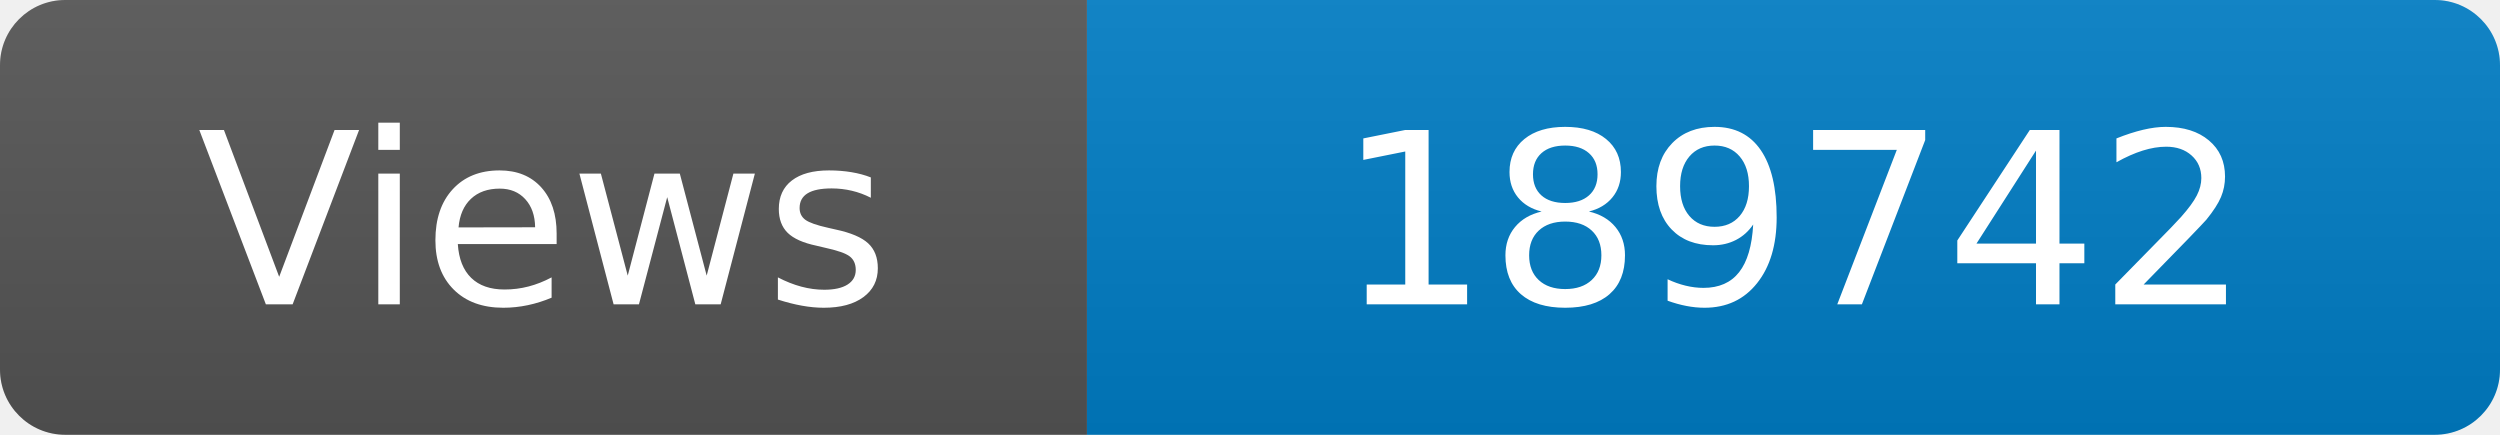
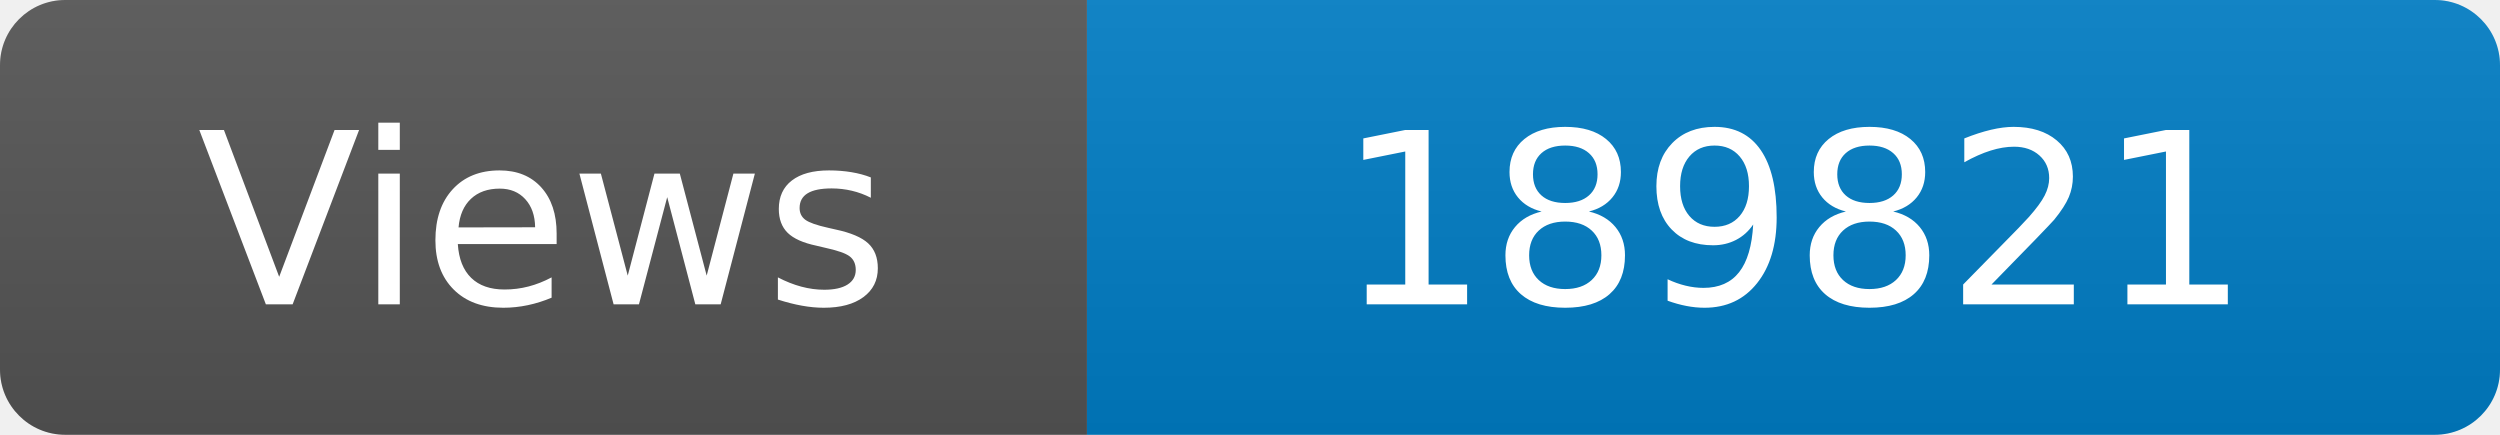
<svg xmlns="http://www.w3.org/2000/svg" width="115" height="20" role="img" aria-label="Maintained?: yes">
  <linearGradient id="s" x2="0" y2="100%">
    <stop offset="0" stop-color="#bbb" stop-opacity=".1" />
    <stop offset="1" stop-opacity=".1" />
  </linearGradient>
  <clipPath id="r">
    <rect width="115" height="20" rx="3" fill="#fff" />
  </clipPath>
  <g clip-path="url(#r)">
    <rect width="50" height="20" fill="#555" />
    <rect x="50" width="160" height="20" fill="#007ec6" />
    <rect width="115" height="20" fill="url(#s)" />
  </g>
  <g fill="#fff" text-anchor="middle" font-family="Verdana,Geneva,DejaVu Sans,sans-serif" font-size="110">
    <text x="250" y="140" transform="scale(.1)" fill="#fff">Views</text>
-     <text x="825" y="140" transform="scale(.1)" fill="#fff">189742</text>
+     <text x="825" y="140" transform="scale(.1)" fill="#fff">189821</text>
  </g>
</svg>
